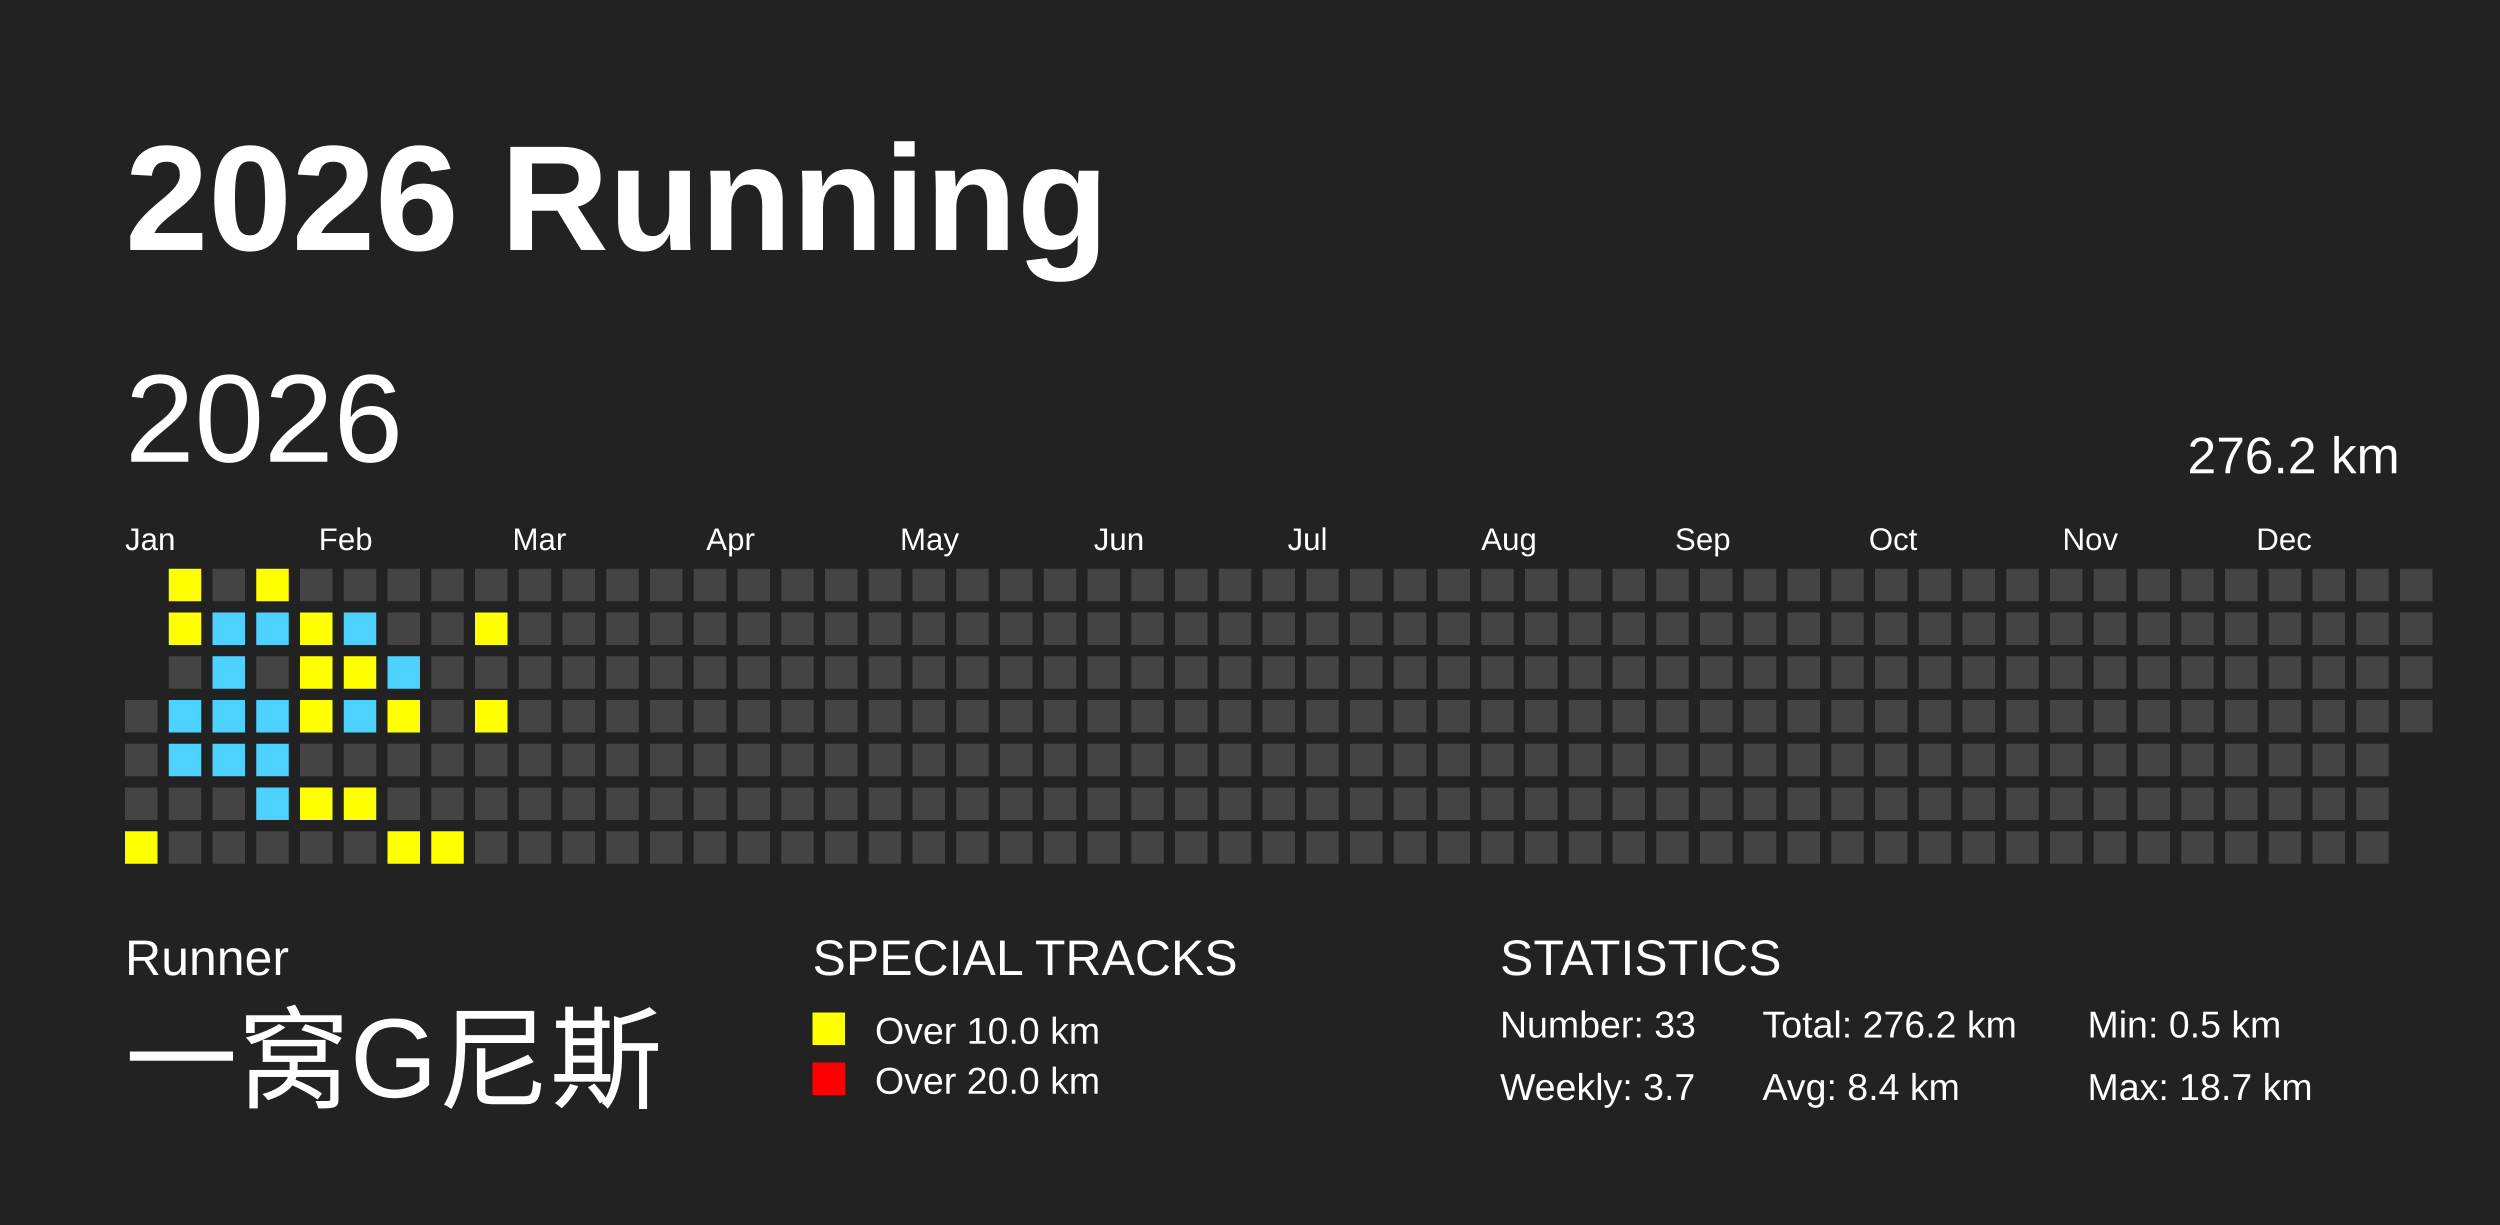
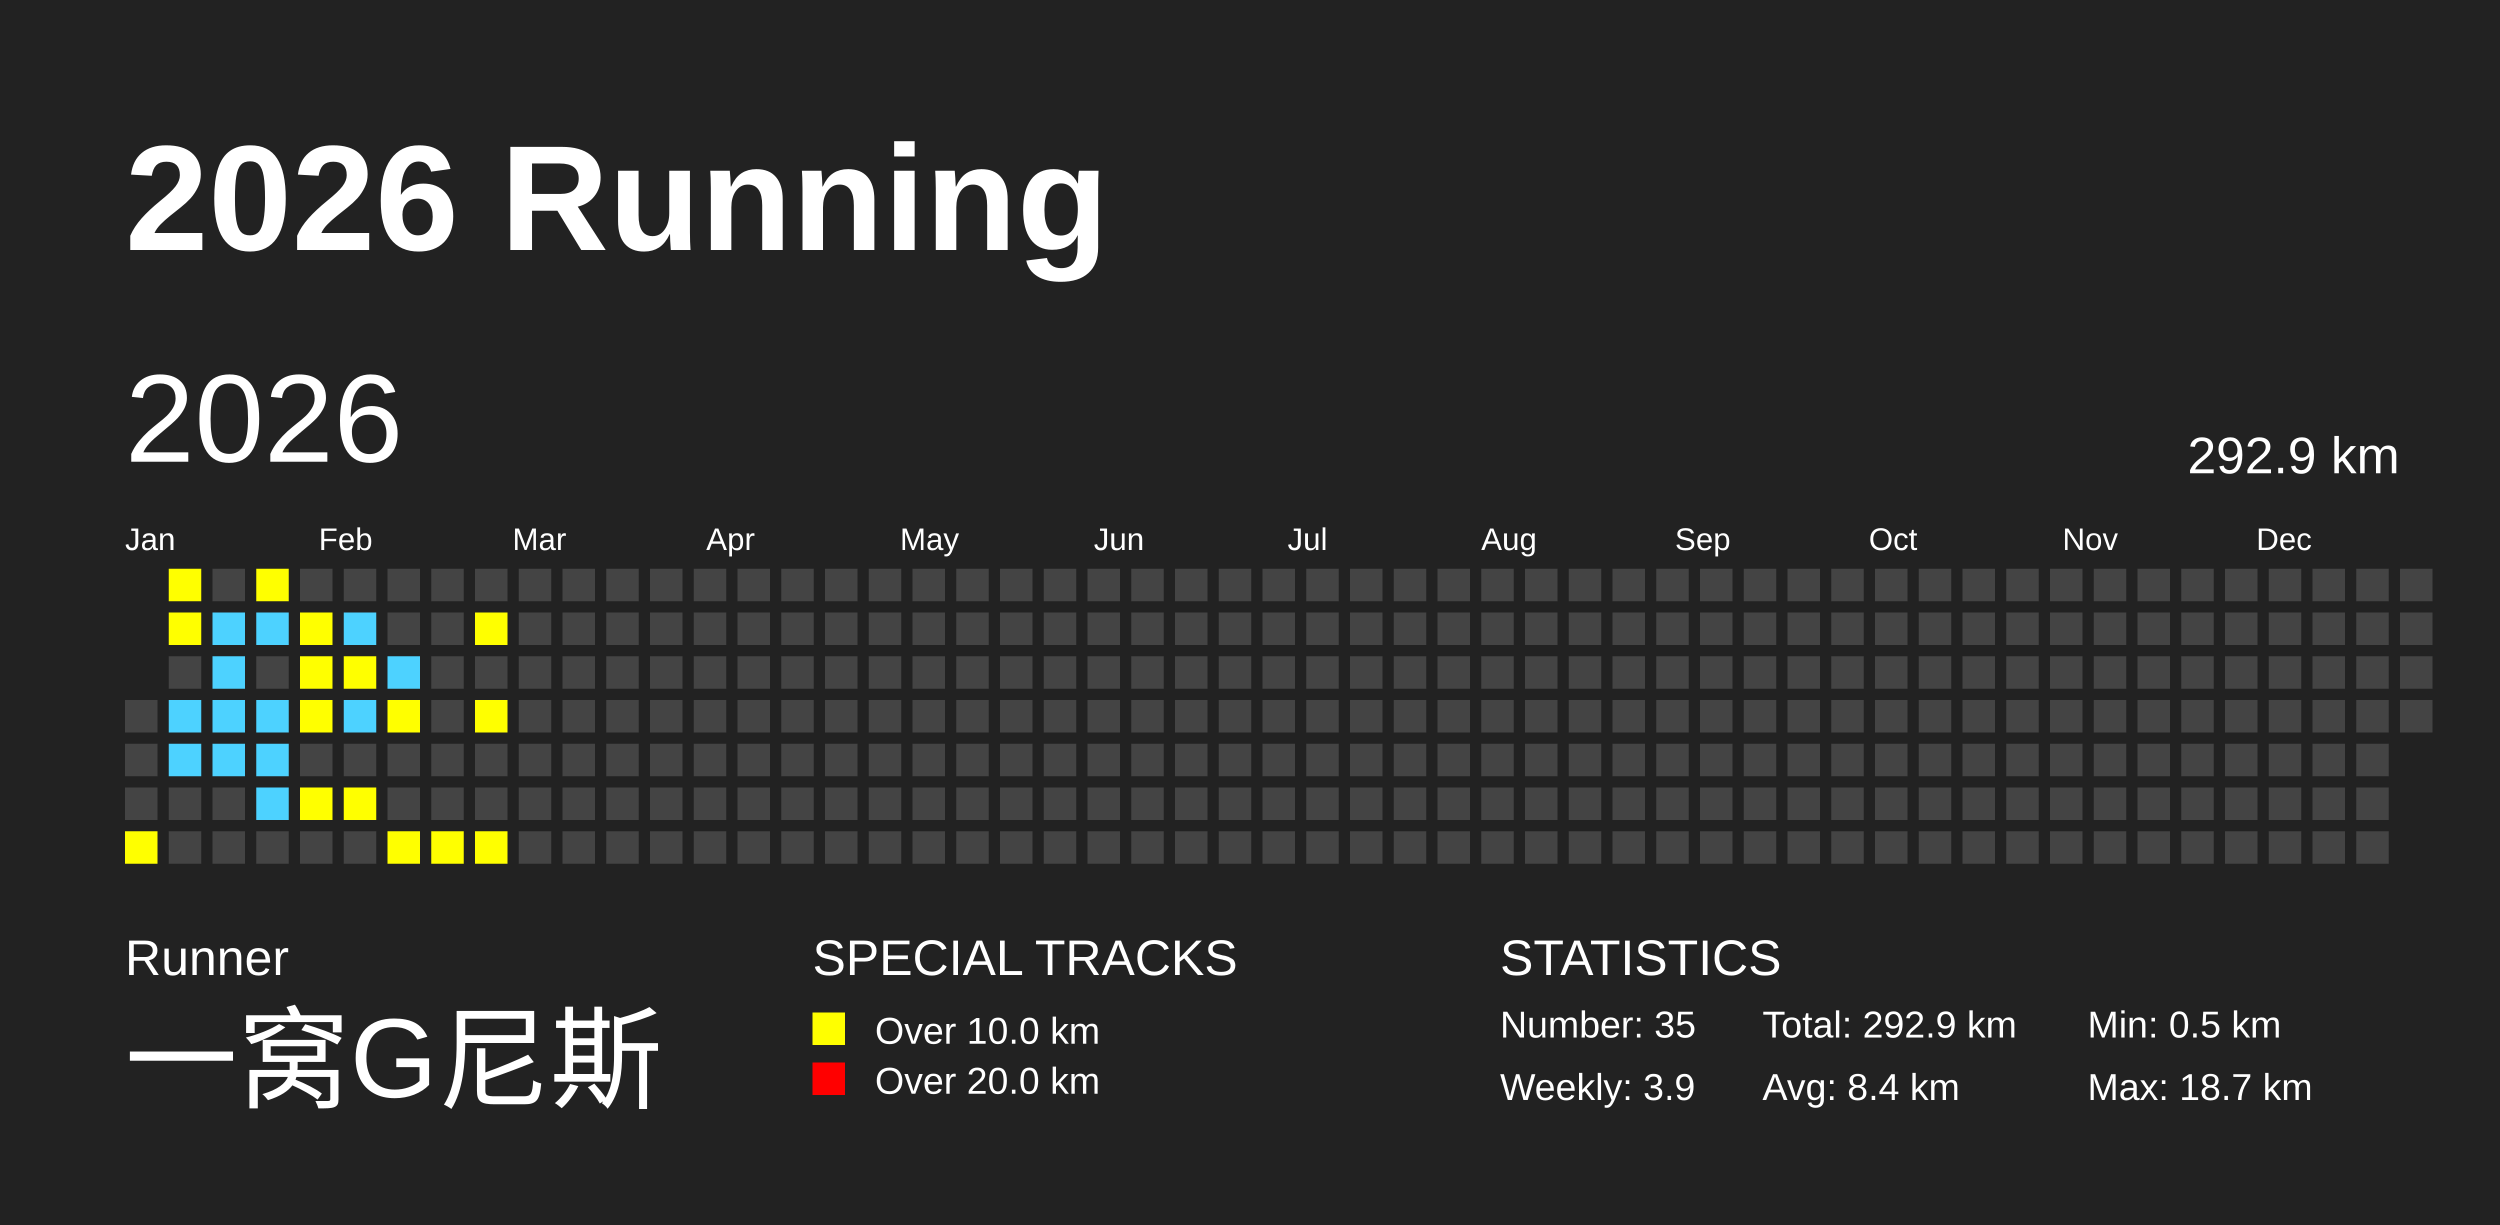
<svg xmlns="http://www.w3.org/2000/svg" baseProfile="full" height="98mm" version="1.1" viewBox="0,0,200,98" width="200mm">
  <defs />
  <rect fill="#222222" height="98" width="200" x="0" y="0" />
  <text fill="#FFFFFF" style="font-size:12px; font-family:Arial; font-weight:bold;" x="10" y="20">2026 Running</text>
  <text fill="#FFFFFF" style="font-size:4px; font-family:Arial" x="10" y="78">Runner</text>
  <text fill="#FFFFFF" style="font-size:9px; font-family:Arial" x="10" y="88">一窝G尼斯</text>
  <text fill="#FFFFFF" style="font-size:4px; font-family:Arial" x="65" y="78">SPECIAL TRACKS</text>
  <rect fill="yellow" height="2.6" width="2.6" x="65" y="81" />
  <text fill="#FFFFFF" style="font-size:3px; font-family:Arial" x="70" y="83.5">Over 10.0 km</text>
  <rect fill="red" height="2.6" width="2.6" x="65" y="85" />
  <text fill="#FFFFFF" style="font-size:3px; font-family:Arial" x="70" y="87.5">Over 20.0 km</text>
  <text fill="#FFFFFF" style="font-size:4px; font-family:Arial" x="120" y="78">STATISTICS</text>
-   <text fill="#FFFFFF" style="font-size:3px; font-family:Arial" x="120" y="83">Number: 33</text>
-   <text fill="#FFFFFF" style="font-size:3px; font-family:Arial" x="120" y="88">Weekly: 3.7</text>
-   <text fill="#FFFFFF" style="font-size:3px; font-family:Arial" x="141" y="83">Total: 276.2 km</text>
+   <text fill="#FFFFFF" style="font-size:3px; font-family:Arial" x="120" y="83">Number: 35</text>
+   <text fill="#FFFFFF" style="font-size:3px; font-family:Arial" x="120" y="88">Weekly: 3.9</text>
+   <text fill="#FFFFFF" style="font-size:3px; font-family:Arial" x="141" y="83">Total: 292.9 km</text>
  <text fill="#FFFFFF" style="font-size:3px; font-family:Arial" x="141" y="88">Avg: 8.4 km</text>
  <text fill="#FFFFFF" style="font-size:3px; font-family:Arial" x="167" y="83">Min: 0.5 km</text>
  <text fill="#FFFFFF" style="font-size:3px; font-family:Arial" x="167" y="88">Max: 18.7 km</text>
  <text dominant-baseline="hanging" fill="#FFFFFF" style="font-size:10.0px; font-family:Arial;" x="10" y="30">2026</text>
-   <text dominant-baseline="hanging" fill="#FFFFFF" style="font-size:4.125px; font-family:Arial;" x="175" y="35">276.2 km</text>
+   <text dominant-baseline="hanging" fill="#FFFFFF" style="font-size:4.125px; font-family:Arial;" x="175" y="35">292.9 km</text>
  <text fill="#FFFFFF" style="font-size:2.5px; font-family:Arial" x="10.0" y="44">Jan</text>
  <text fill="#FFFFFF" style="font-size:2.5px; font-family:Arial" x="25.5" y="44">Feb</text>
  <text fill="#FFFFFF" style="font-size:2.5px; font-family:Arial" x="41.0" y="44">Mar</text>
  <text fill="#FFFFFF" style="font-size:2.5px; font-family:Arial" x="56.5" y="44">Apr</text>
  <text fill="#FFFFFF" style="font-size:2.5px; font-family:Arial" x="72.0" y="44">May</text>
  <text fill="#FFFFFF" style="font-size:2.5px; font-family:Arial" x="87.5" y="44">Jun</text>
  <text fill="#FFFFFF" style="font-size:2.5px; font-family:Arial" x="103.0" y="44">Jul</text>
  <text fill="#FFFFFF" style="font-size:2.5px; font-family:Arial" x="118.5" y="44">Aug</text>
  <text fill="#FFFFFF" style="font-size:2.5px; font-family:Arial" x="134.0" y="44">Sep</text>
  <text fill="#FFFFFF" style="font-size:2.5px; font-family:Arial" x="149.5" y="44">Oct</text>
  <text fill="#FFFFFF" style="font-size:2.5px; font-family:Arial" x="165.0" y="44">Nov</text>
  <text fill="#FFFFFF" style="font-size:2.5px; font-family:Arial" x="180.5" y="44">Dec</text>
  <rect fill="#444444" height="2.6" width="2.6" x="10.0" y="56.0" />
  <rect fill="#444444" height="2.6" width="2.6" x="10.0" y="59.5" />
  <rect fill="#444444" height="2.6" width="2.6" x="10.0" y="63.0" />
  <rect fill="yellow" height="2.6" width="2.6" x="10.0" y="66.5" />
  <rect fill="yellow" height="2.6" width="2.6" x="13.5" y="45.5" />
  <rect fill="yellow" height="2.6" width="2.6" x="13.5" y="49.0" />
  <rect fill="#444444" height="2.6" width="2.6" x="13.5" y="52.5" />
  <rect fill="#4DD2FF" height="2.6" width="2.6" x="13.5" y="56.0" />
  <rect fill="#4DD2FF" height="2.6" width="2.6" x="13.5" y="59.5" />
  <rect fill="#444444" height="2.6" width="2.6" x="13.5" y="63.0" />
  <rect fill="#444444" height="2.6" width="2.6" x="13.5" y="66.5" />
  <rect fill="#444444" height="2.6" width="2.6" x="17.0" y="45.5" />
  <rect fill="#4DD2FF" height="2.6" width="2.6" x="17.0" y="49.0" />
  <rect fill="#4DD2FF" height="2.6" width="2.6" x="17.0" y="52.5" />
  <rect fill="#4DD2FF" height="2.6" width="2.6" x="17.0" y="56.0" />
  <rect fill="#4DD2FF" height="2.6" width="2.6" x="17.0" y="59.5" />
  <rect fill="#444444" height="2.6" width="2.6" x="17.0" y="63.0" />
  <rect fill="#444444" height="2.6" width="2.6" x="17.0" y="66.5" />
  <rect fill="yellow" height="2.6" width="2.6" x="20.5" y="45.5" />
  <rect fill="#4DD2FF" height="2.6" width="2.6" x="20.5" y="49.0" />
  <rect fill="#444444" height="2.6" width="2.6" x="20.5" y="52.5" />
  <rect fill="#4DD2FF" height="2.6" width="2.6" x="20.5" y="56.0" />
  <rect fill="#4DD2FF" height="2.6" width="2.6" x="20.5" y="59.5" />
  <rect fill="#4DD2FF" height="2.6" width="2.6" x="20.5" y="63.0" />
  <rect fill="#444444" height="2.6" width="2.6" x="20.5" y="66.5" />
  <rect fill="#444444" height="2.6" width="2.6" x="24.0" y="45.5" />
  <rect fill="yellow" height="2.6" width="2.6" x="24.0" y="49.0" />
  <rect fill="yellow" height="2.6" width="2.6" x="24.0" y="52.5" />
  <rect fill="yellow" height="2.6" width="2.6" x="24.0" y="56.0" />
  <rect fill="#444444" height="2.6" width="2.6" x="24.0" y="59.5" />
  <rect fill="yellow" height="2.6" width="2.6" x="24.0" y="63.0" />
  <rect fill="#444444" height="2.6" width="2.6" x="24.0" y="66.5" />
  <rect fill="#444444" height="2.6" width="2.6" x="27.5" y="45.5" />
  <rect fill="#4DD2FF" height="2.6" width="2.6" x="27.5" y="49.0" />
  <rect fill="yellow" height="2.6" width="2.6" x="27.5" y="52.5" />
  <rect fill="#4DD2FF" height="2.6" width="2.6" x="27.5" y="56.0" />
  <rect fill="#444444" height="2.6" width="2.6" x="27.5" y="59.5" />
  <rect fill="yellow" height="2.6" width="2.6" x="27.5" y="63.0" />
  <rect fill="#444444" height="2.6" width="2.6" x="27.5" y="66.5" />
  <rect fill="#444444" height="2.6" width="2.6" x="31.0" y="45.5" />
  <rect fill="#444444" height="2.6" width="2.6" x="31.0" y="49.0" />
  <rect fill="#4DD2FF" height="2.6" width="2.6" x="31.0" y="52.5" />
  <rect fill="yellow" height="2.6" width="2.6" x="31.0" y="56.0" />
  <rect fill="#444444" height="2.6" width="2.6" x="31.0" y="59.5" />
  <rect fill="#444444" height="2.6" width="2.6" x="31.0" y="63.0" />
  <rect fill="yellow" height="2.6" width="2.6" x="31.0" y="66.5" />
  <rect fill="#444444" height="2.6" width="2.6" x="34.5" y="45.5" />
  <rect fill="#444444" height="2.6" width="2.6" x="34.5" y="49.0" />
  <rect fill="#444444" height="2.6" width="2.6" x="34.5" y="52.5" />
  <rect fill="#444444" height="2.6" width="2.6" x="34.5" y="56.0" />
  <rect fill="#444444" height="2.6" width="2.6" x="34.5" y="59.5" />
  <rect fill="#444444" height="2.6" width="2.6" x="34.5" y="63.0" />
  <rect fill="yellow" height="2.6" width="2.6" x="34.5" y="66.5" />
  <rect fill="#444444" height="2.6" width="2.6" x="38.0" y="45.5" />
  <rect fill="yellow" height="2.6" width="2.6" x="38.0" y="49.0" />
  <rect fill="#444444" height="2.6" width="2.6" x="38.0" y="52.5" />
  <rect fill="yellow" height="2.6" width="2.6" x="38.0" y="56.0" />
  <rect fill="#444444" height="2.6" width="2.6" x="38.0" y="59.5" />
  <rect fill="#444444" height="2.6" width="2.6" x="38.0" y="63.0" />
-   <rect fill="#444444" height="2.6" width="2.6" x="38.0" y="66.5" />
+   <rect fill="yellow" height="2.6" width="2.6" x="38.0" y="66.5" />
  <rect fill="#444444" height="2.6" width="2.6" x="41.5" y="45.5" />
  <rect fill="#444444" height="2.6" width="2.6" x="41.5" y="49.0" />
  <rect fill="#444444" height="2.6" width="2.6" x="41.5" y="52.5" />
  <rect fill="#444444" height="2.6" width="2.6" x="41.5" y="56.0" />
  <rect fill="#444444" height="2.6" width="2.6" x="41.5" y="59.5" />
  <rect fill="#444444" height="2.6" width="2.6" x="41.5" y="63.0" />
  <rect fill="#444444" height="2.6" width="2.6" x="41.5" y="66.5" />
  <rect fill="#444444" height="2.6" width="2.6" x="45.0" y="45.5" />
  <rect fill="#444444" height="2.6" width="2.6" x="45.0" y="49.0" />
  <rect fill="#444444" height="2.6" width="2.6" x="45.0" y="52.5" />
  <rect fill="#444444" height="2.6" width="2.6" x="45.0" y="56.0" />
  <rect fill="#444444" height="2.6" width="2.6" x="45.0" y="59.5" />
  <rect fill="#444444" height="2.6" width="2.6" x="45.0" y="63.0" />
  <rect fill="#444444" height="2.6" width="2.6" x="45.0" y="66.5" />
  <rect fill="#444444" height="2.6" width="2.6" x="48.5" y="45.5" />
  <rect fill="#444444" height="2.6" width="2.6" x="48.5" y="49.0" />
  <rect fill="#444444" height="2.6" width="2.6" x="48.5" y="52.5" />
  <rect fill="#444444" height="2.6" width="2.6" x="48.5" y="56.0" />
  <rect fill="#444444" height="2.6" width="2.6" x="48.5" y="59.5" />
  <rect fill="#444444" height="2.6" width="2.6" x="48.5" y="63.0" />
  <rect fill="#444444" height="2.6" width="2.6" x="48.5" y="66.5" />
  <rect fill="#444444" height="2.6" width="2.6" x="52.0" y="45.5" />
  <rect fill="#444444" height="2.6" width="2.6" x="52.0" y="49.0" />
  <rect fill="#444444" height="2.6" width="2.6" x="52.0" y="52.5" />
  <rect fill="#444444" height="2.6" width="2.6" x="52.0" y="56.0" />
  <rect fill="#444444" height="2.6" width="2.6" x="52.0" y="59.5" />
  <rect fill="#444444" height="2.6" width="2.6" x="52.0" y="63.0" />
  <rect fill="#444444" height="2.6" width="2.6" x="52.0" y="66.5" />
  <rect fill="#444444" height="2.6" width="2.6" x="55.5" y="45.5" />
  <rect fill="#444444" height="2.6" width="2.6" x="55.5" y="49.0" />
  <rect fill="#444444" height="2.6" width="2.6" x="55.5" y="52.5" />
  <rect fill="#444444" height="2.6" width="2.6" x="55.5" y="56.0" />
  <rect fill="#444444" height="2.6" width="2.6" x="55.5" y="59.5" />
  <rect fill="#444444" height="2.6" width="2.6" x="55.5" y="63.0" />
  <rect fill="#444444" height="2.6" width="2.6" x="55.5" y="66.5" />
  <rect fill="#444444" height="2.6" width="2.6" x="59.0" y="45.5" />
  <rect fill="#444444" height="2.6" width="2.6" x="59.0" y="49.0" />
  <rect fill="#444444" height="2.6" width="2.6" x="59.0" y="52.5" />
  <rect fill="#444444" height="2.6" width="2.6" x="59.0" y="56.0" />
  <rect fill="#444444" height="2.6" width="2.6" x="59.0" y="59.5" />
  <rect fill="#444444" height="2.6" width="2.6" x="59.0" y="63.0" />
  <rect fill="#444444" height="2.6" width="2.6" x="59.0" y="66.5" />
  <rect fill="#444444" height="2.6" width="2.6" x="62.5" y="45.5" />
  <rect fill="#444444" height="2.6" width="2.6" x="62.5" y="49.0" />
  <rect fill="#444444" height="2.6" width="2.6" x="62.5" y="52.5" />
  <rect fill="#444444" height="2.6" width="2.6" x="62.5" y="56.0" />
  <rect fill="#444444" height="2.6" width="2.6" x="62.5" y="59.5" />
  <rect fill="#444444" height="2.6" width="2.6" x="62.5" y="63.0" />
  <rect fill="#444444" height="2.6" width="2.6" x="62.5" y="66.5" />
  <rect fill="#444444" height="2.6" width="2.6" x="66.0" y="45.5" />
  <rect fill="#444444" height="2.6" width="2.6" x="66.0" y="49.0" />
  <rect fill="#444444" height="2.6" width="2.6" x="66.0" y="52.5" />
  <rect fill="#444444" height="2.6" width="2.6" x="66.0" y="56.0" />
  <rect fill="#444444" height="2.6" width="2.6" x="66.0" y="59.5" />
  <rect fill="#444444" height="2.6" width="2.6" x="66.0" y="63.0" />
  <rect fill="#444444" height="2.6" width="2.6" x="66.0" y="66.5" />
  <rect fill="#444444" height="2.6" width="2.6" x="69.5" y="45.5" />
  <rect fill="#444444" height="2.6" width="2.6" x="69.5" y="49.0" />
  <rect fill="#444444" height="2.6" width="2.6" x="69.5" y="52.5" />
  <rect fill="#444444" height="2.6" width="2.6" x="69.5" y="56.0" />
  <rect fill="#444444" height="2.6" width="2.6" x="69.5" y="59.5" />
  <rect fill="#444444" height="2.6" width="2.6" x="69.5" y="63.0" />
  <rect fill="#444444" height="2.6" width="2.6" x="69.5" y="66.5" />
  <rect fill="#444444" height="2.6" width="2.6" x="73.0" y="45.5" />
  <rect fill="#444444" height="2.6" width="2.6" x="73.0" y="49.0" />
  <rect fill="#444444" height="2.6" width="2.6" x="73.0" y="52.5" />
  <rect fill="#444444" height="2.6" width="2.6" x="73.0" y="56.0" />
  <rect fill="#444444" height="2.6" width="2.6" x="73.0" y="59.5" />
  <rect fill="#444444" height="2.6" width="2.6" x="73.0" y="63.0" />
  <rect fill="#444444" height="2.6" width="2.6" x="73.0" y="66.5" />
  <rect fill="#444444" height="2.6" width="2.6" x="76.5" y="45.5" />
  <rect fill="#444444" height="2.6" width="2.6" x="76.5" y="49.0" />
  <rect fill="#444444" height="2.6" width="2.6" x="76.5" y="52.5" />
  <rect fill="#444444" height="2.6" width="2.6" x="76.5" y="56.0" />
  <rect fill="#444444" height="2.6" width="2.6" x="76.5" y="59.5" />
  <rect fill="#444444" height="2.6" width="2.6" x="76.5" y="63.0" />
  <rect fill="#444444" height="2.6" width="2.6" x="76.5" y="66.5" />
  <rect fill="#444444" height="2.6" width="2.6" x="80.0" y="45.5" />
  <rect fill="#444444" height="2.6" width="2.6" x="80.0" y="49.0" />
  <rect fill="#444444" height="2.6" width="2.6" x="80.0" y="52.5" />
  <rect fill="#444444" height="2.6" width="2.6" x="80.0" y="56.0" />
  <rect fill="#444444" height="2.6" width="2.6" x="80.0" y="59.5" />
  <rect fill="#444444" height="2.6" width="2.6" x="80.0" y="63.0" />
  <rect fill="#444444" height="2.6" width="2.6" x="80.0" y="66.5" />
  <rect fill="#444444" height="2.6" width="2.6" x="83.5" y="45.5" />
  <rect fill="#444444" height="2.6" width="2.6" x="83.5" y="49.0" />
  <rect fill="#444444" height="2.6" width="2.6" x="83.5" y="52.5" />
  <rect fill="#444444" height="2.6" width="2.6" x="83.5" y="56.0" />
  <rect fill="#444444" height="2.6" width="2.6" x="83.5" y="59.5" />
  <rect fill="#444444" height="2.6" width="2.6" x="83.5" y="63.0" />
  <rect fill="#444444" height="2.6" width="2.6" x="83.5" y="66.5" />
  <rect fill="#444444" height="2.6" width="2.6" x="87.0" y="45.5" />
  <rect fill="#444444" height="2.6" width="2.6" x="87.0" y="49.0" />
  <rect fill="#444444" height="2.6" width="2.6" x="87.0" y="52.5" />
  <rect fill="#444444" height="2.6" width="2.6" x="87.0" y="56.0" />
  <rect fill="#444444" height="2.6" width="2.6" x="87.0" y="59.5" />
  <rect fill="#444444" height="2.6" width="2.6" x="87.0" y="63.0" />
  <rect fill="#444444" height="2.6" width="2.6" x="87.0" y="66.5" />
  <rect fill="#444444" height="2.6" width="2.6" x="90.5" y="45.5" />
  <rect fill="#444444" height="2.6" width="2.6" x="90.5" y="49.0" />
  <rect fill="#444444" height="2.6" width="2.6" x="90.5" y="52.5" />
  <rect fill="#444444" height="2.6" width="2.6" x="90.5" y="56.0" />
  <rect fill="#444444" height="2.6" width="2.6" x="90.5" y="59.5" />
  <rect fill="#444444" height="2.6" width="2.6" x="90.5" y="63.0" />
  <rect fill="#444444" height="2.6" width="2.6" x="90.5" y="66.5" />
  <rect fill="#444444" height="2.6" width="2.6" x="94.0" y="45.5" />
  <rect fill="#444444" height="2.6" width="2.6" x="94.0" y="49.0" />
  <rect fill="#444444" height="2.6" width="2.6" x="94.0" y="52.5" />
  <rect fill="#444444" height="2.6" width="2.6" x="94.0" y="56.0" />
  <rect fill="#444444" height="2.6" width="2.6" x="94.0" y="59.5" />
  <rect fill="#444444" height="2.6" width="2.6" x="94.0" y="63.0" />
  <rect fill="#444444" height="2.6" width="2.6" x="94.0" y="66.5" />
  <rect fill="#444444" height="2.6" width="2.6" x="97.5" y="45.5" />
  <rect fill="#444444" height="2.6" width="2.6" x="97.5" y="49.0" />
  <rect fill="#444444" height="2.6" width="2.6" x="97.5" y="52.5" />
  <rect fill="#444444" height="2.6" width="2.6" x="97.5" y="56.0" />
  <rect fill="#444444" height="2.6" width="2.6" x="97.5" y="59.5" />
  <rect fill="#444444" height="2.6" width="2.6" x="97.5" y="63.0" />
  <rect fill="#444444" height="2.6" width="2.6" x="97.5" y="66.5" />
  <rect fill="#444444" height="2.6" width="2.6" x="101.0" y="45.5" />
  <rect fill="#444444" height="2.6" width="2.6" x="101.0" y="49.0" />
  <rect fill="#444444" height="2.6" width="2.6" x="101.0" y="52.5" />
  <rect fill="#444444" height="2.6" width="2.6" x="101.0" y="56.0" />
  <rect fill="#444444" height="2.6" width="2.6" x="101.0" y="59.5" />
  <rect fill="#444444" height="2.6" width="2.6" x="101.0" y="63.0" />
  <rect fill="#444444" height="2.6" width="2.6" x="101.0" y="66.5" />
  <rect fill="#444444" height="2.6" width="2.6" x="104.5" y="45.5" />
  <rect fill="#444444" height="2.6" width="2.6" x="104.5" y="49.0" />
  <rect fill="#444444" height="2.6" width="2.6" x="104.5" y="52.5" />
  <rect fill="#444444" height="2.6" width="2.6" x="104.5" y="56.0" />
  <rect fill="#444444" height="2.6" width="2.6" x="104.5" y="59.5" />
  <rect fill="#444444" height="2.6" width="2.6" x="104.5" y="63.0" />
  <rect fill="#444444" height="2.6" width="2.6" x="104.5" y="66.5" />
  <rect fill="#444444" height="2.6" width="2.6" x="108.0" y="45.5" />
  <rect fill="#444444" height="2.6" width="2.6" x="108.0" y="49.0" />
  <rect fill="#444444" height="2.6" width="2.6" x="108.0" y="52.5" />
  <rect fill="#444444" height="2.6" width="2.6" x="108.0" y="56.0" />
  <rect fill="#444444" height="2.6" width="2.6" x="108.0" y="59.5" />
  <rect fill="#444444" height="2.6" width="2.6" x="108.0" y="63.0" />
  <rect fill="#444444" height="2.6" width="2.6" x="108.0" y="66.5" />
  <rect fill="#444444" height="2.6" width="2.6" x="111.5" y="45.5" />
  <rect fill="#444444" height="2.6" width="2.6" x="111.5" y="49.0" />
  <rect fill="#444444" height="2.6" width="2.6" x="111.5" y="52.5" />
  <rect fill="#444444" height="2.6" width="2.6" x="111.5" y="56.0" />
  <rect fill="#444444" height="2.6" width="2.6" x="111.5" y="59.5" />
  <rect fill="#444444" height="2.6" width="2.6" x="111.5" y="63.0" />
  <rect fill="#444444" height="2.6" width="2.6" x="111.5" y="66.5" />
  <rect fill="#444444" height="2.6" width="2.6" x="115.0" y="45.5" />
  <rect fill="#444444" height="2.6" width="2.6" x="115.0" y="49.0" />
  <rect fill="#444444" height="2.6" width="2.6" x="115.0" y="52.5" />
  <rect fill="#444444" height="2.6" width="2.6" x="115.0" y="56.0" />
  <rect fill="#444444" height="2.6" width="2.6" x="115.0" y="59.5" />
  <rect fill="#444444" height="2.6" width="2.6" x="115.0" y="63.0" />
  <rect fill="#444444" height="2.6" width="2.6" x="115.0" y="66.5" />
  <rect fill="#444444" height="2.6" width="2.6" x="118.5" y="45.5" />
  <rect fill="#444444" height="2.6" width="2.6" x="118.5" y="49.0" />
  <rect fill="#444444" height="2.6" width="2.6" x="118.5" y="52.5" />
  <rect fill="#444444" height="2.6" width="2.6" x="118.5" y="56.0" />
  <rect fill="#444444" height="2.6" width="2.6" x="118.5" y="59.5" />
  <rect fill="#444444" height="2.6" width="2.6" x="118.5" y="63.0" />
  <rect fill="#444444" height="2.6" width="2.6" x="118.5" y="66.5" />
  <rect fill="#444444" height="2.6" width="2.6" x="122.0" y="45.5" />
  <rect fill="#444444" height="2.6" width="2.6" x="122.0" y="49.0" />
  <rect fill="#444444" height="2.6" width="2.6" x="122.0" y="52.5" />
  <rect fill="#444444" height="2.6" width="2.6" x="122.0" y="56.0" />
  <rect fill="#444444" height="2.6" width="2.6" x="122.0" y="59.5" />
  <rect fill="#444444" height="2.6" width="2.6" x="122.0" y="63.0" />
  <rect fill="#444444" height="2.6" width="2.6" x="122.0" y="66.5" />
  <rect fill="#444444" height="2.6" width="2.6" x="125.5" y="45.5" />
  <rect fill="#444444" height="2.6" width="2.6" x="125.5" y="49.0" />
  <rect fill="#444444" height="2.6" width="2.6" x="125.5" y="52.5" />
  <rect fill="#444444" height="2.6" width="2.6" x="125.5" y="56.0" />
  <rect fill="#444444" height="2.6" width="2.6" x="125.5" y="59.5" />
  <rect fill="#444444" height="2.6" width="2.6" x="125.5" y="63.0" />
  <rect fill="#444444" height="2.6" width="2.6" x="125.5" y="66.5" />
  <rect fill="#444444" height="2.6" width="2.6" x="129.0" y="45.5" />
  <rect fill="#444444" height="2.6" width="2.6" x="129.0" y="49.0" />
  <rect fill="#444444" height="2.6" width="2.6" x="129.0" y="52.5" />
  <rect fill="#444444" height="2.6" width="2.6" x="129.0" y="56.0" />
  <rect fill="#444444" height="2.6" width="2.6" x="129.0" y="59.5" />
  <rect fill="#444444" height="2.6" width="2.6" x="129.0" y="63.0" />
  <rect fill="#444444" height="2.6" width="2.6" x="129.0" y="66.5" />
  <rect fill="#444444" height="2.6" width="2.6" x="132.5" y="45.5" />
  <rect fill="#444444" height="2.6" width="2.6" x="132.5" y="49.0" />
  <rect fill="#444444" height="2.6" width="2.6" x="132.5" y="52.5" />
  <rect fill="#444444" height="2.6" width="2.6" x="132.5" y="56.0" />
  <rect fill="#444444" height="2.6" width="2.6" x="132.5" y="59.5" />
  <rect fill="#444444" height="2.6" width="2.6" x="132.5" y="63.0" />
  <rect fill="#444444" height="2.6" width="2.6" x="132.5" y="66.5" />
  <rect fill="#444444" height="2.6" width="2.6" x="136.0" y="45.5" />
  <rect fill="#444444" height="2.6" width="2.6" x="136.0" y="49.0" />
  <rect fill="#444444" height="2.6" width="2.6" x="136.0" y="52.5" />
  <rect fill="#444444" height="2.6" width="2.6" x="136.0" y="56.0" />
  <rect fill="#444444" height="2.6" width="2.6" x="136.0" y="59.5" />
  <rect fill="#444444" height="2.6" width="2.6" x="136.0" y="63.0" />
  <rect fill="#444444" height="2.6" width="2.6" x="136.0" y="66.5" />
  <rect fill="#444444" height="2.6" width="2.6" x="139.5" y="45.5" />
  <rect fill="#444444" height="2.6" width="2.6" x="139.5" y="49.0" />
  <rect fill="#444444" height="2.6" width="2.6" x="139.5" y="52.5" />
  <rect fill="#444444" height="2.6" width="2.6" x="139.5" y="56.0" />
  <rect fill="#444444" height="2.6" width="2.6" x="139.5" y="59.5" />
  <rect fill="#444444" height="2.6" width="2.6" x="139.5" y="63.0" />
  <rect fill="#444444" height="2.6" width="2.6" x="139.5" y="66.5" />
  <rect fill="#444444" height="2.6" width="2.6" x="143.0" y="45.5" />
  <rect fill="#444444" height="2.6" width="2.6" x="143.0" y="49.0" />
  <rect fill="#444444" height="2.6" width="2.6" x="143.0" y="52.5" />
  <rect fill="#444444" height="2.6" width="2.6" x="143.0" y="56.0" />
  <rect fill="#444444" height="2.6" width="2.6" x="143.0" y="59.5" />
  <rect fill="#444444" height="2.6" width="2.6" x="143.0" y="63.0" />
  <rect fill="#444444" height="2.6" width="2.6" x="143.0" y="66.5" />
  <rect fill="#444444" height="2.6" width="2.6" x="146.5" y="45.5" />
  <rect fill="#444444" height="2.6" width="2.6" x="146.5" y="49.0" />
  <rect fill="#444444" height="2.6" width="2.6" x="146.5" y="52.5" />
  <rect fill="#444444" height="2.6" width="2.6" x="146.5" y="56.0" />
  <rect fill="#444444" height="2.6" width="2.6" x="146.5" y="59.5" />
  <rect fill="#444444" height="2.6" width="2.6" x="146.5" y="63.0" />
  <rect fill="#444444" height="2.6" width="2.6" x="146.5" y="66.5" />
  <rect fill="#444444" height="2.6" width="2.6" x="150.0" y="45.5" />
  <rect fill="#444444" height="2.6" width="2.6" x="150.0" y="49.0" />
  <rect fill="#444444" height="2.6" width="2.6" x="150.0" y="52.5" />
  <rect fill="#444444" height="2.6" width="2.6" x="150.0" y="56.0" />
  <rect fill="#444444" height="2.6" width="2.6" x="150.0" y="59.5" />
  <rect fill="#444444" height="2.6" width="2.6" x="150.0" y="63.0" />
  <rect fill="#444444" height="2.6" width="2.6" x="150.0" y="66.5" />
  <rect fill="#444444" height="2.6" width="2.6" x="153.5" y="45.5" />
  <rect fill="#444444" height="2.6" width="2.6" x="153.5" y="49.0" />
  <rect fill="#444444" height="2.6" width="2.6" x="153.5" y="52.5" />
  <rect fill="#444444" height="2.6" width="2.6" x="153.5" y="56.0" />
  <rect fill="#444444" height="2.6" width="2.6" x="153.5" y="59.5" />
  <rect fill="#444444" height="2.6" width="2.6" x="153.5" y="63.0" />
  <rect fill="#444444" height="2.6" width="2.6" x="153.5" y="66.5" />
  <rect fill="#444444" height="2.6" width="2.6" x="157.0" y="45.5" />
  <rect fill="#444444" height="2.6" width="2.6" x="157.0" y="49.0" />
  <rect fill="#444444" height="2.6" width="2.6" x="157.0" y="52.5" />
  <rect fill="#444444" height="2.6" width="2.6" x="157.0" y="56.0" />
  <rect fill="#444444" height="2.6" width="2.6" x="157.0" y="59.5" />
  <rect fill="#444444" height="2.6" width="2.6" x="157.0" y="63.0" />
  <rect fill="#444444" height="2.6" width="2.6" x="157.0" y="66.5" />
  <rect fill="#444444" height="2.6" width="2.6" x="160.5" y="45.5" />
  <rect fill="#444444" height="2.6" width="2.6" x="160.5" y="49.0" />
  <rect fill="#444444" height="2.6" width="2.6" x="160.5" y="52.5" />
  <rect fill="#444444" height="2.6" width="2.6" x="160.5" y="56.0" />
  <rect fill="#444444" height="2.6" width="2.6" x="160.5" y="59.5" />
  <rect fill="#444444" height="2.6" width="2.6" x="160.5" y="63.0" />
  <rect fill="#444444" height="2.6" width="2.6" x="160.5" y="66.5" />
  <rect fill="#444444" height="2.6" width="2.6" x="164.0" y="45.5" />
  <rect fill="#444444" height="2.6" width="2.6" x="164.0" y="49.0" />
  <rect fill="#444444" height="2.6" width="2.6" x="164.0" y="52.5" />
  <rect fill="#444444" height="2.6" width="2.6" x="164.0" y="56.0" />
  <rect fill="#444444" height="2.6" width="2.6" x="164.0" y="59.5" />
  <rect fill="#444444" height="2.6" width="2.6" x="164.0" y="63.0" />
  <rect fill="#444444" height="2.6" width="2.6" x="164.0" y="66.5" />
  <rect fill="#444444" height="2.6" width="2.6" x="167.5" y="45.5" />
  <rect fill="#444444" height="2.6" width="2.6" x="167.5" y="49.0" />
  <rect fill="#444444" height="2.6" width="2.6" x="167.5" y="52.5" />
  <rect fill="#444444" height="2.6" width="2.6" x="167.5" y="56.0" />
  <rect fill="#444444" height="2.6" width="2.6" x="167.5" y="59.5" />
  <rect fill="#444444" height="2.6" width="2.6" x="167.5" y="63.0" />
  <rect fill="#444444" height="2.6" width="2.6" x="167.5" y="66.5" />
  <rect fill="#444444" height="2.6" width="2.6" x="171.0" y="45.5" />
  <rect fill="#444444" height="2.6" width="2.6" x="171.0" y="49.0" />
  <rect fill="#444444" height="2.6" width="2.6" x="171.0" y="52.5" />
  <rect fill="#444444" height="2.6" width="2.6" x="171.0" y="56.0" />
  <rect fill="#444444" height="2.6" width="2.6" x="171.0" y="59.5" />
  <rect fill="#444444" height="2.6" width="2.6" x="171.0" y="63.0" />
  <rect fill="#444444" height="2.6" width="2.6" x="171.0" y="66.5" />
  <rect fill="#444444" height="2.6" width="2.6" x="174.5" y="45.5" />
  <rect fill="#444444" height="2.6" width="2.6" x="174.5" y="49.0" />
  <rect fill="#444444" height="2.6" width="2.6" x="174.5" y="52.5" />
  <rect fill="#444444" height="2.6" width="2.6" x="174.5" y="56.0" />
  <rect fill="#444444" height="2.6" width="2.6" x="174.5" y="59.5" />
  <rect fill="#444444" height="2.6" width="2.6" x="174.5" y="63.0" />
  <rect fill="#444444" height="2.6" width="2.6" x="174.5" y="66.5" />
  <rect fill="#444444" height="2.6" width="2.6" x="178.0" y="45.5" />
  <rect fill="#444444" height="2.6" width="2.6" x="178.0" y="49.0" />
  <rect fill="#444444" height="2.6" width="2.6" x="178.0" y="52.5" />
  <rect fill="#444444" height="2.6" width="2.6" x="178.0" y="56.0" />
  <rect fill="#444444" height="2.6" width="2.6" x="178.0" y="59.5" />
  <rect fill="#444444" height="2.6" width="2.6" x="178.0" y="63.0" />
  <rect fill="#444444" height="2.6" width="2.6" x="178.0" y="66.5" />
  <rect fill="#444444" height="2.6" width="2.6" x="181.5" y="45.5" />
  <rect fill="#444444" height="2.6" width="2.6" x="181.5" y="49.0" />
  <rect fill="#444444" height="2.6" width="2.6" x="181.5" y="52.5" />
  <rect fill="#444444" height="2.6" width="2.6" x="181.5" y="56.0" />
  <rect fill="#444444" height="2.6" width="2.6" x="181.5" y="59.5" />
  <rect fill="#444444" height="2.6" width="2.6" x="181.5" y="63.0" />
  <rect fill="#444444" height="2.6" width="2.6" x="181.5" y="66.5" />
  <rect fill="#444444" height="2.6" width="2.6" x="185.0" y="45.5" />
  <rect fill="#444444" height="2.6" width="2.6" x="185.0" y="49.0" />
  <rect fill="#444444" height="2.6" width="2.6" x="185.0" y="52.5" />
  <rect fill="#444444" height="2.6" width="2.6" x="185.0" y="56.0" />
  <rect fill="#444444" height="2.6" width="2.6" x="185.0" y="59.5" />
  <rect fill="#444444" height="2.6" width="2.6" x="185.0" y="63.0" />
  <rect fill="#444444" height="2.6" width="2.6" x="185.0" y="66.5" />
  <rect fill="#444444" height="2.6" width="2.6" x="188.5" y="45.5" />
  <rect fill="#444444" height="2.6" width="2.6" x="188.5" y="49.0" />
  <rect fill="#444444" height="2.6" width="2.6" x="188.5" y="52.5" />
  <rect fill="#444444" height="2.6" width="2.6" x="188.5" y="56.0" />
  <rect fill="#444444" height="2.6" width="2.6" x="188.5" y="59.5" />
  <rect fill="#444444" height="2.6" width="2.6" x="188.5" y="63.0" />
  <rect fill="#444444" height="2.6" width="2.6" x="188.5" y="66.5" />
  <rect fill="#444444" height="2.6" width="2.6" x="192.0" y="45.5" />
  <rect fill="#444444" height="2.6" width="2.6" x="192.0" y="49.0" />
  <rect fill="#444444" height="2.6" width="2.6" x="192.0" y="52.5" />
  <rect fill="#444444" height="2.6" width="2.6" x="192.0" y="56.0" />
</svg>
